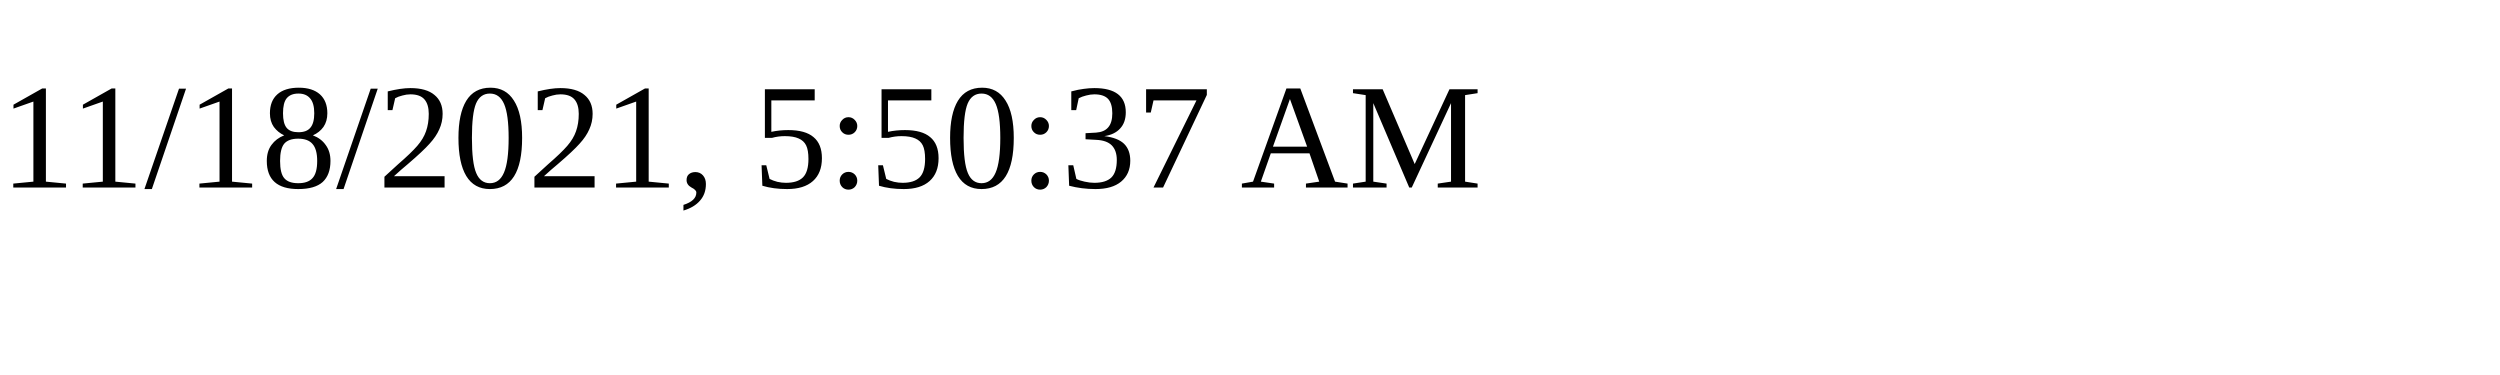
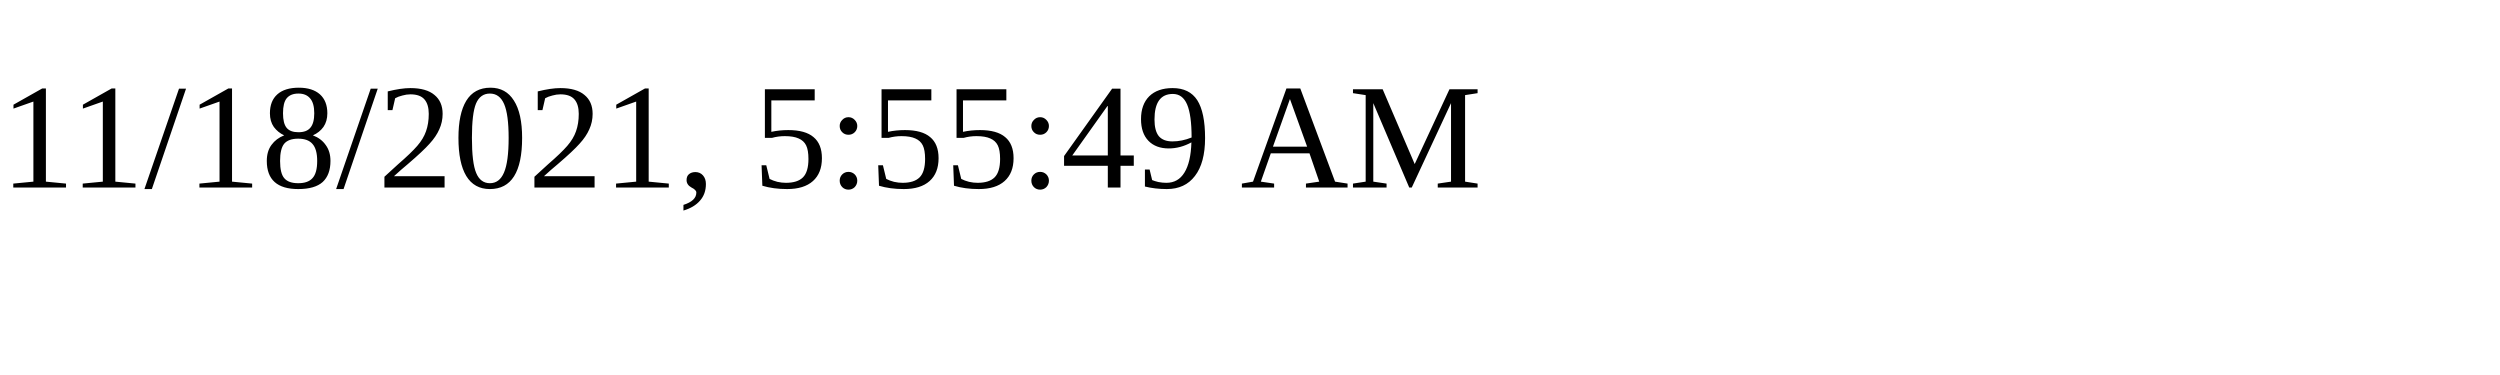
<svg xmlns="http://www.w3.org/2000/svg" height="30" width="200">
-   <text x="0" y="15">11/18/2021, 5:50:37 AM</text>
+   <text x="0" y="15">11/18/2021, 5:55:49 AM</text>
</svg>
